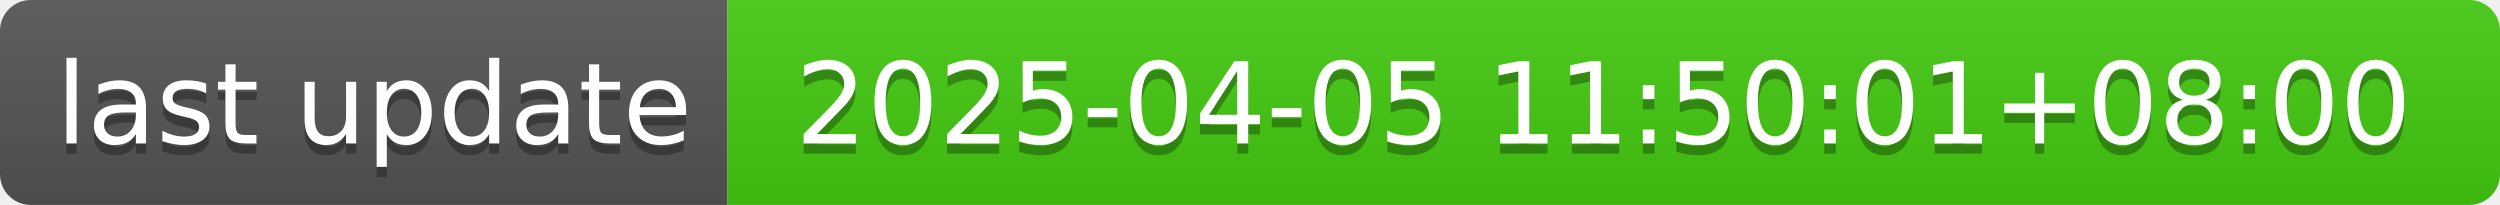
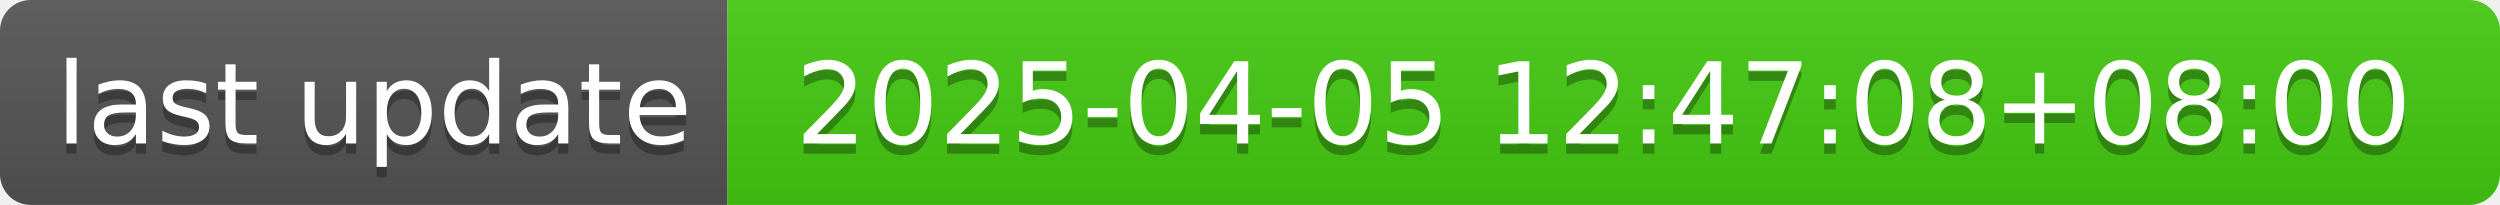
- <svg xmlns="http://www.w3.org/2000/svg" width="244" height="20" role="img" aria-label="last update: 2025-04-05 11:50:01+08:00">
+ <svg xmlns="http://www.w3.org/2000/svg" width="244" height="20" role="img" aria-label="last update: 2025-04-05 12:47:08+08:00">
  <linearGradient id="s" x2="0" y2="100%">
    <stop offset="0" stop-color="#bbb" stop-opacity=".1" />
    <stop offset="1" stop-opacity=".1" />
  </linearGradient>
  <clipPath id="r">
    <rect width="244" height="20" rx="3" fill="#fff" />
  </clipPath>
  <g clip-path="url(#r)">
    <rect width="71" height="20" fill="#555" />
    <rect x="71" width="173" height="20" fill="#4c1" />
    <rect width="244" height="20" fill="url(#s)" />
  </g>
  <g fill="#fff" text-anchor="middle" font-family="Verdana,Geneva,DejaVu Sans,sans-serif" text-rendering="geometricPrecision" font-size="110">
    <text aria-hidden="true" x="365" y="150" fill="#010101" fill-opacity=".3" transform="scale(.1)" textLength="610">last update</text>
    <text x="365" y="140" transform="scale(.1)" fill="#fff" textLength="610">last update</text>
-     <text aria-hidden="true" x="1565" y="150" fill="#010101" fill-opacity=".3" transform="scale(.1)" textLength="1630">2025-04-05 11:50:01+08:00</text>
-     <text x="1565" y="140" transform="scale(.1)" fill="#fff" textLength="1630">2025-04-05 11:50:01+08:00</text>
+     <text aria-hidden="true" x="1565" y="150" fill="#010101" fill-opacity=".3" transform="scale(.1)" textLength="1630">2025-04-05 12:47:08+08:00</text>
+     <text x="1565" y="140" transform="scale(.1)" fill="#fff" textLength="1630">2025-04-05 12:47:08+08:00</text>
  </g>
</svg>
